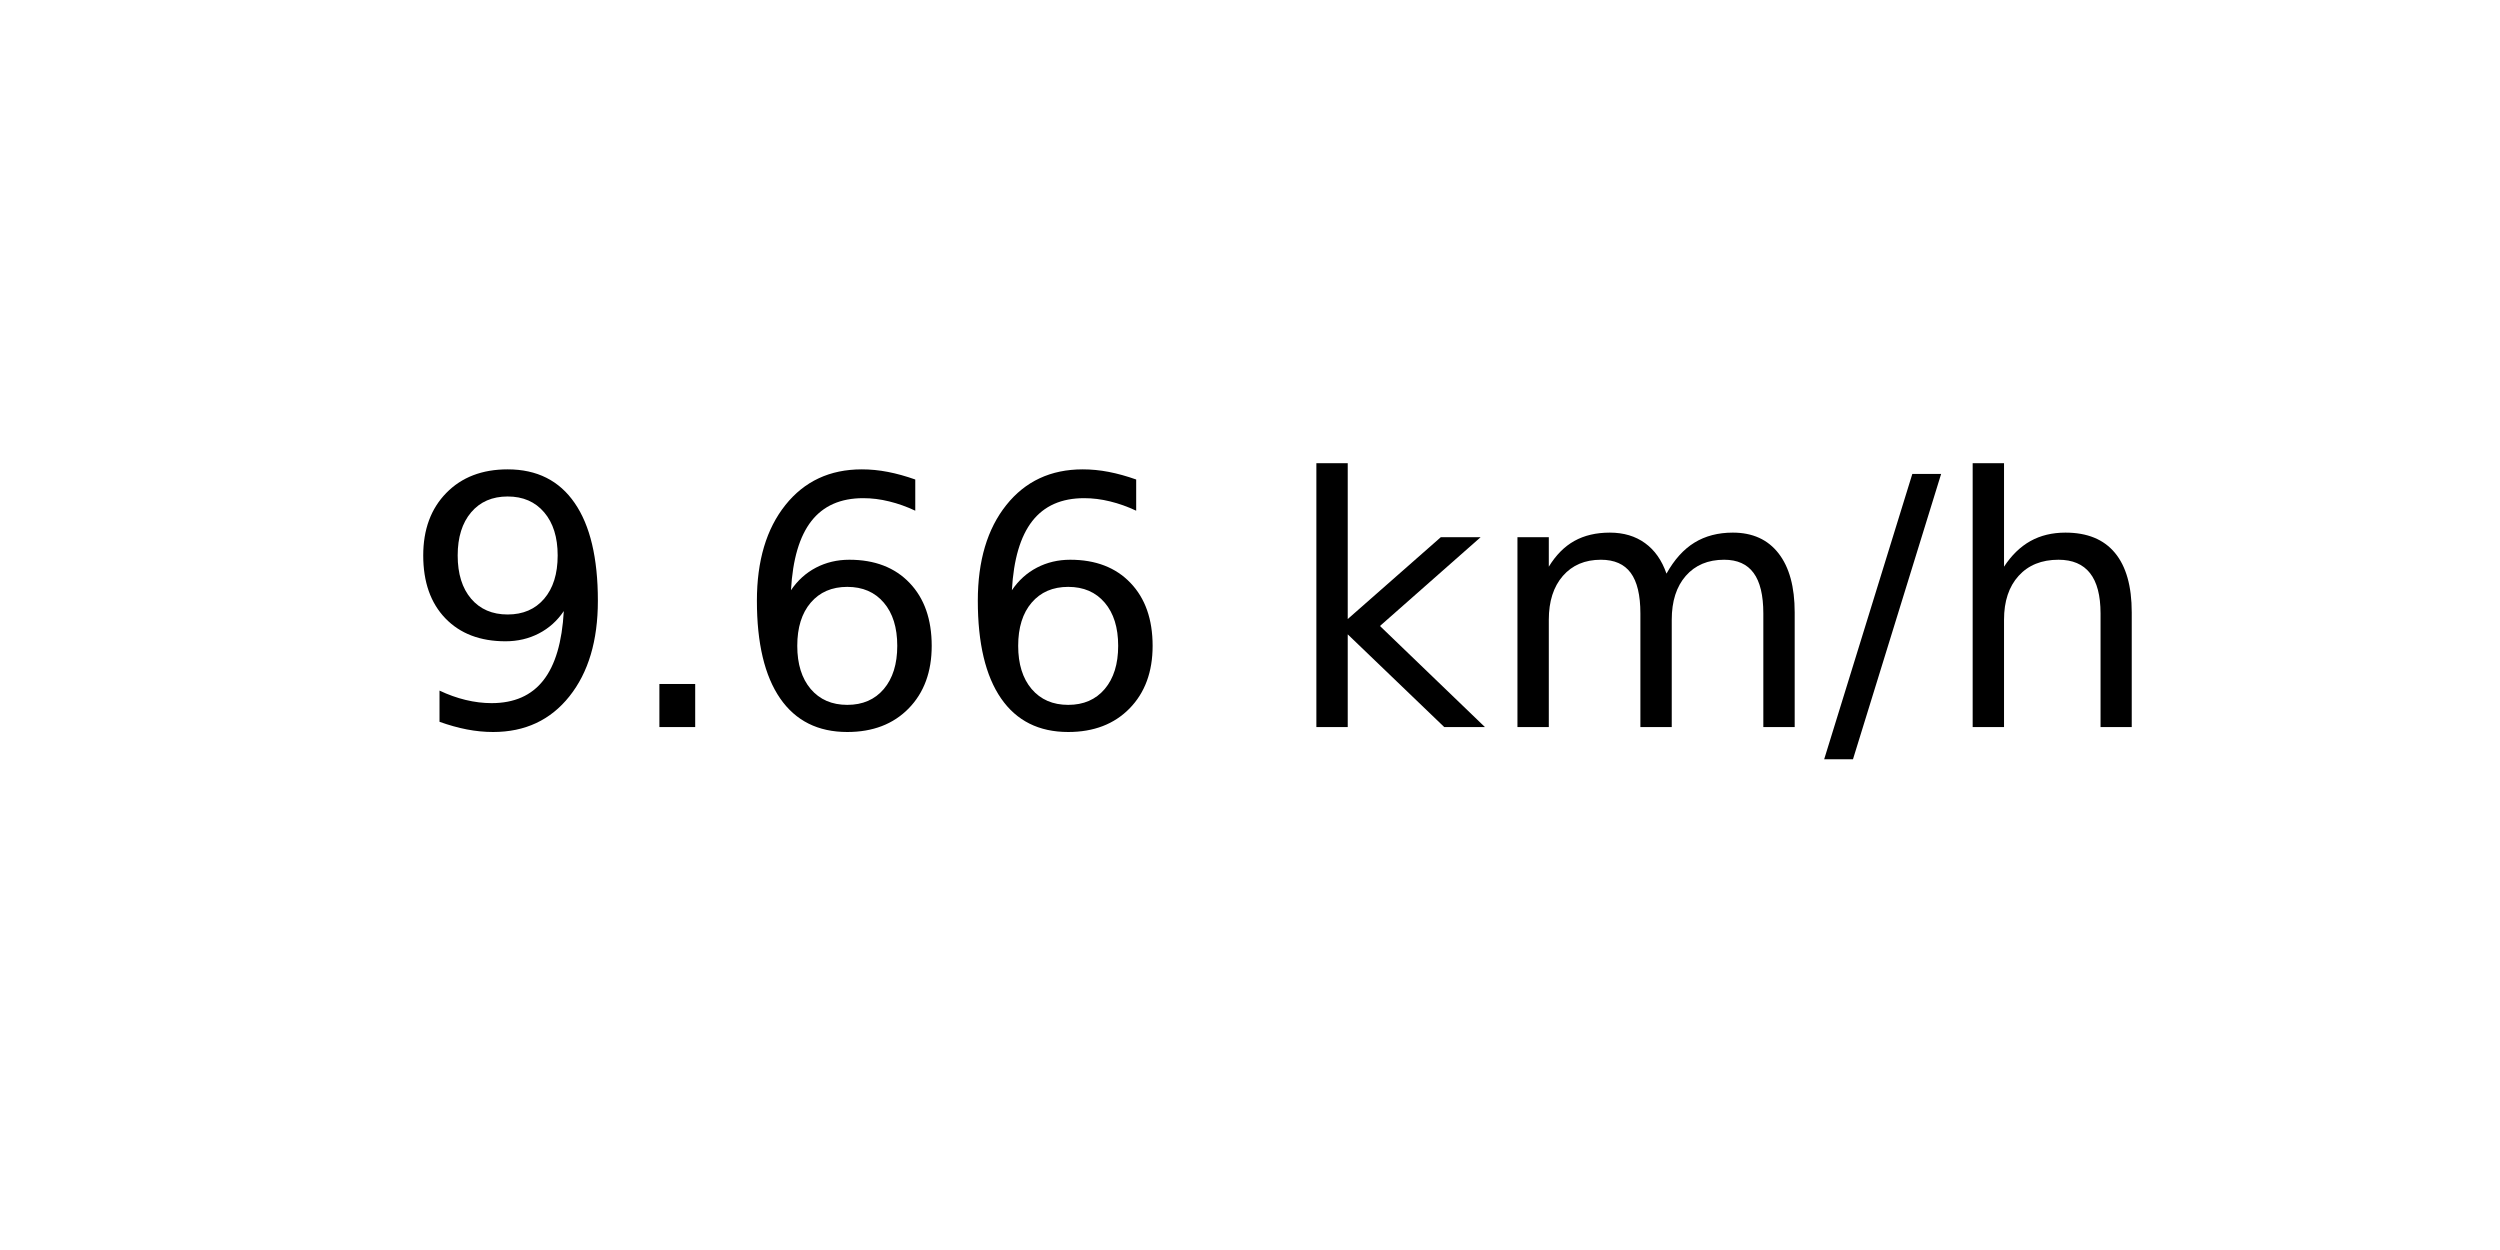
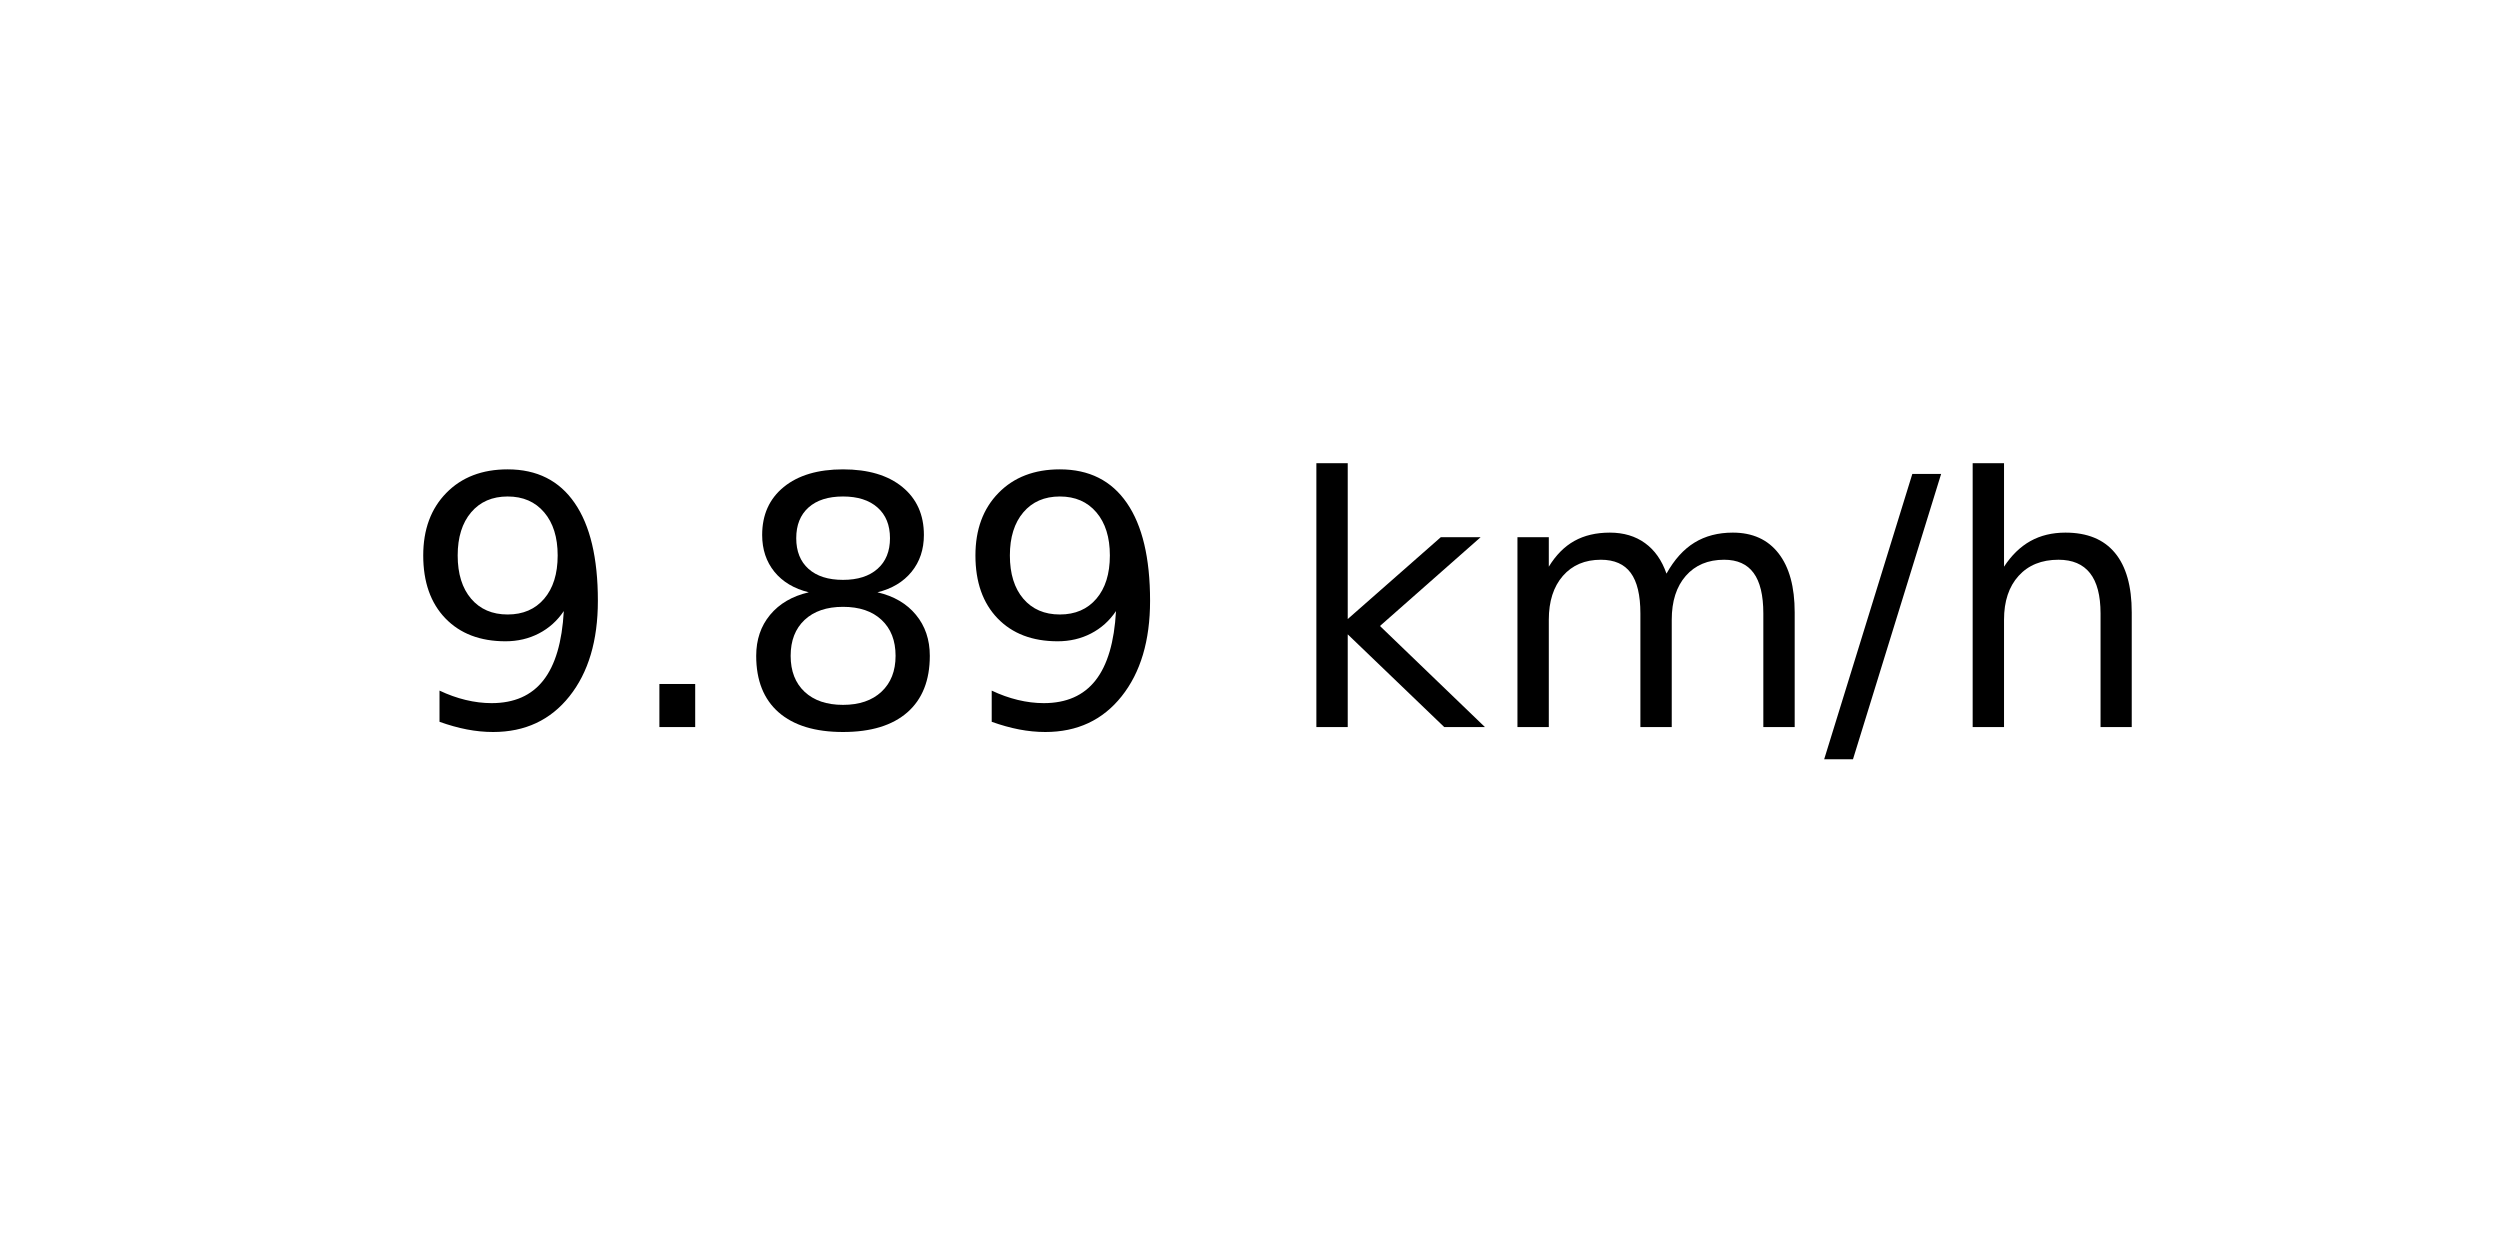
<svg xmlns="http://www.w3.org/2000/svg" xmlns:xlink="http://www.w3.org/1999/xlink" width="72pt" height="36pt" viewBox="0 0 72 36" version="1.1">
  <defs>
    <style type="text/css">*{stroke-linejoin: round; stroke-linecap: butt}</style>
  </defs>
  <g id="figure_1">
    <g id="axes_1">
      <g id="text_1">
        <g transform="translate(11.55937 20.93937) scale(0.1 -0.1)">
          <defs>
            <path id="DejaVuSans-39" d="M 703 97  L 703 672  Q 941 559 1184 500  Q 1428 441 1663 441  Q 2288 441 2617 861  Q 2947 1281 2994 2138  Q 2813 1869 2534 1725  Q 2256 1581 1919 1581  Q 1219 1581 811 2004  Q 403 2428 403 3163  Q 403 3881 828 4315  Q 1253 4750 1959 4750  Q 2769 4750 3195 4129  Q 3622 3509 3622 2328  Q 3622 1225 3098 567  Q 2575 -91 1691 -91  Q 1453 -91 1209 -44  Q 966 3 703 97  z M 1959 2075  Q 2384 2075 2632 2365  Q 2881 2656 2881 3163  Q 2881 3666 2632 3958  Q 2384 4250 1959 4250  Q 1534 4250 1286 3958  Q 1038 3666 1038 3163  Q 1038 2656 1286 2365  Q 1534 2075 1959 2075  z " transform="scale(0.015625)" />
            <path id="DejaVuSans-2e" d="M 684 794  L 1344 794  L 1344 0  L 684 0  L 684 794  z " transform="scale(0.015625)" />
-             <path id="DejaVuSans-36" d="M 2113 2584  Q 1688 2584 1439 2293  Q 1191 2003 1191 1497  Q 1191 994 1439 701  Q 1688 409 2113 409  Q 2538 409 2786 701  Q 3034 994 3034 1497  Q 3034 2003 2786 2293  Q 2538 2584 2113 2584  z M 3366 4563  L 3366 3988  Q 3128 4100 2886 4159  Q 2644 4219 2406 4219  Q 1781 4219 1451 3797  Q 1122 3375 1075 2522  Q 1259 2794 1537 2939  Q 1816 3084 2150 3084  Q 2853 3084 3261 2657  Q 3669 2231 3669 1497  Q 3669 778 3244 343  Q 2819 -91 2113 -91  Q 1303 -91 875 529  Q 447 1150 447 2328  Q 447 3434 972 4092  Q 1497 4750 2381 4750  Q 2619 4750 2861 4703  Q 3103 4656 3366 4563  z " transform="scale(0.015625)" />
+             <path id="DejaVuSans-38" d="M 2034 2216  Q 1584 2216 1326 1975  Q 1069 1734 1069 1313  Q 1069 891 1326 650  Q 1584 409 2034 409  Q 2484 409 2743 651  Q 3003 894 3003 1313  Q 3003 1734 2745 1975  Q 2488 2216 2034 2216  z M 1403 2484  Q 997 2584 770 2862  Q 544 3141 544 3541  Q 544 4100 942 4425  Q 1341 4750 2034 4750  Q 2731 4750 3128 4425  Q 3525 4100 3525 3541  Q 3525 3141 3298 2862  Q 3072 2584 2669 2484  Q 3125 2378 3379 2068  Q 3634 1759 3634 1313  Q 3634 634 3220 271  Q 2806 -91 2034 -91  Q 1263 -91 848 271  Q 434 634 434 1313  Q 434 1759 690 2068  Q 947 2378 1403 2484  z M 1172 3481  Q 1172 3119 1398 2916  Q 1625 2713 2034 2713  Q 2441 2713 2670 2916  Q 2900 3119 2900 3481  Q 2900 3844 2670 4047  Q 2441 4250 2034 4250  Q 1625 4250 1398 4047  Q 1172 3844 1172 3481  z " transform="scale(0.015625)" />
            <path id="DejaVuSans-20" transform="scale(0.015625)" />
            <path id="DejaVuSans-6b" d="M 581 4863  L 1159 4863  L 1159 1991  L 2875 3500  L 3609 3500  L 1753 1863  L 3688 0  L 2938 0  L 1159 1709  L 1159 0  L 581 0  L 581 4863  z " transform="scale(0.015625)" />
            <path id="DejaVuSans-6d" d="M 3328 2828  Q 3544 3216 3844 3400  Q 4144 3584 4550 3584  Q 5097 3584 5394 3201  Q 5691 2819 5691 2113  L 5691 0  L 5113 0  L 5113 2094  Q 5113 2597 4934 2840  Q 4756 3084 4391 3084  Q 3944 3084 3684 2787  Q 3425 2491 3425 1978  L 3425 0  L 2847 0  L 2847 2094  Q 2847 2600 2669 2842  Q 2491 3084 2119 3084  Q 1678 3084 1418 2786  Q 1159 2488 1159 1978  L 1159 0  L 581 0  L 581 3500  L 1159 3500  L 1159 2956  Q 1356 3278 1631 3431  Q 1906 3584 2284 3584  Q 2666 3584 2933 3390  Q 3200 3197 3328 2828  z " transform="scale(0.015625)" />
            <path id="DejaVuSans-2f" d="M 1625 4666  L 2156 4666  L 531 -594  L 0 -594  L 1625 4666  z " transform="scale(0.015625)" />
            <path id="DejaVuSans-68" d="M 3513 2113  L 3513 0  L 2938 0  L 2938 2094  Q 2938 2591 2744 2837  Q 2550 3084 2163 3084  Q 1697 3084 1428 2787  Q 1159 2491 1159 1978  L 1159 0  L 581 0  L 581 4863  L 1159 4863  L 1159 2956  Q 1366 3272 1645 3428  Q 1925 3584 2291 3584  Q 2894 3584 3203 3211  Q 3513 2838 3513 2113  z " transform="scale(0.015625)" />
          </defs>
          <use xlink:href="#DejaVuSans-39" />
          <use xlink:href="#DejaVuSans-2e" x="63.623" />
-           <use xlink:href="#DejaVuSans-36" x="95.41" />
-           <use xlink:href="#DejaVuSans-36" x="159.033" />
+           <use xlink:href="#DejaVuSans-38" x="95.41" />
+           <use xlink:href="#DejaVuSans-39" x="159.033" />
          <use xlink:href="#DejaVuSans-20" x="222.656" />
          <use xlink:href="#DejaVuSans-6b" x="254.443" />
          <use xlink:href="#DejaVuSans-6d" x="312.354" />
          <use xlink:href="#DejaVuSans-2f" x="409.766" />
          <use xlink:href="#DejaVuSans-68" x="443.457" />
        </g>
      </g>
    </g>
  </g>
</svg>
